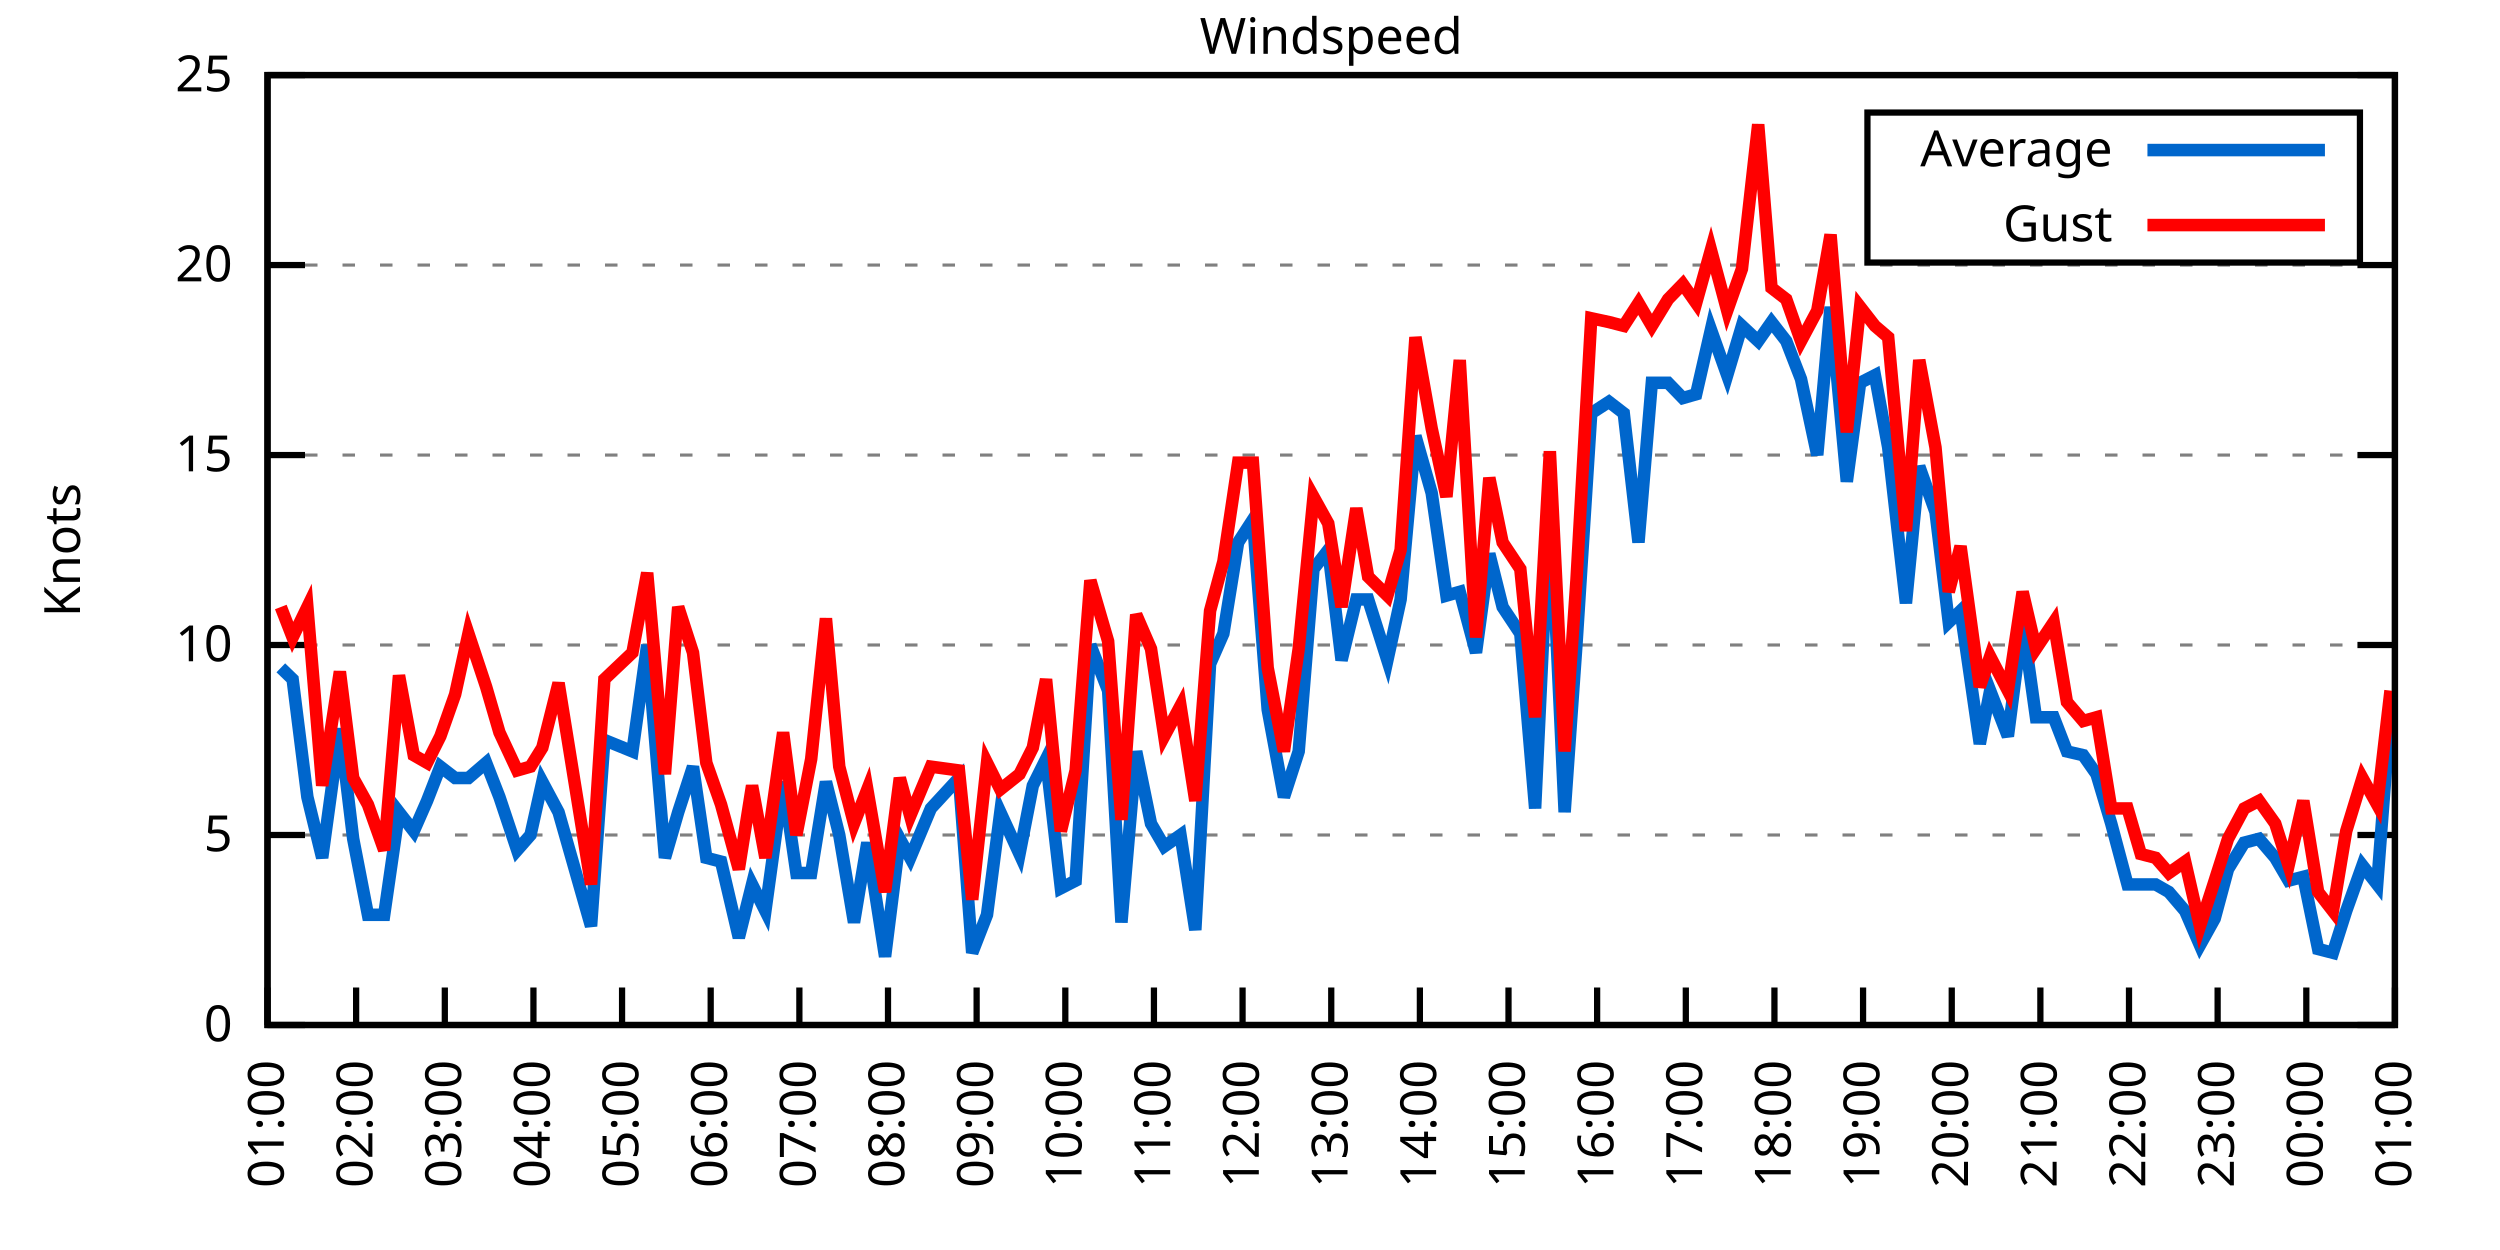
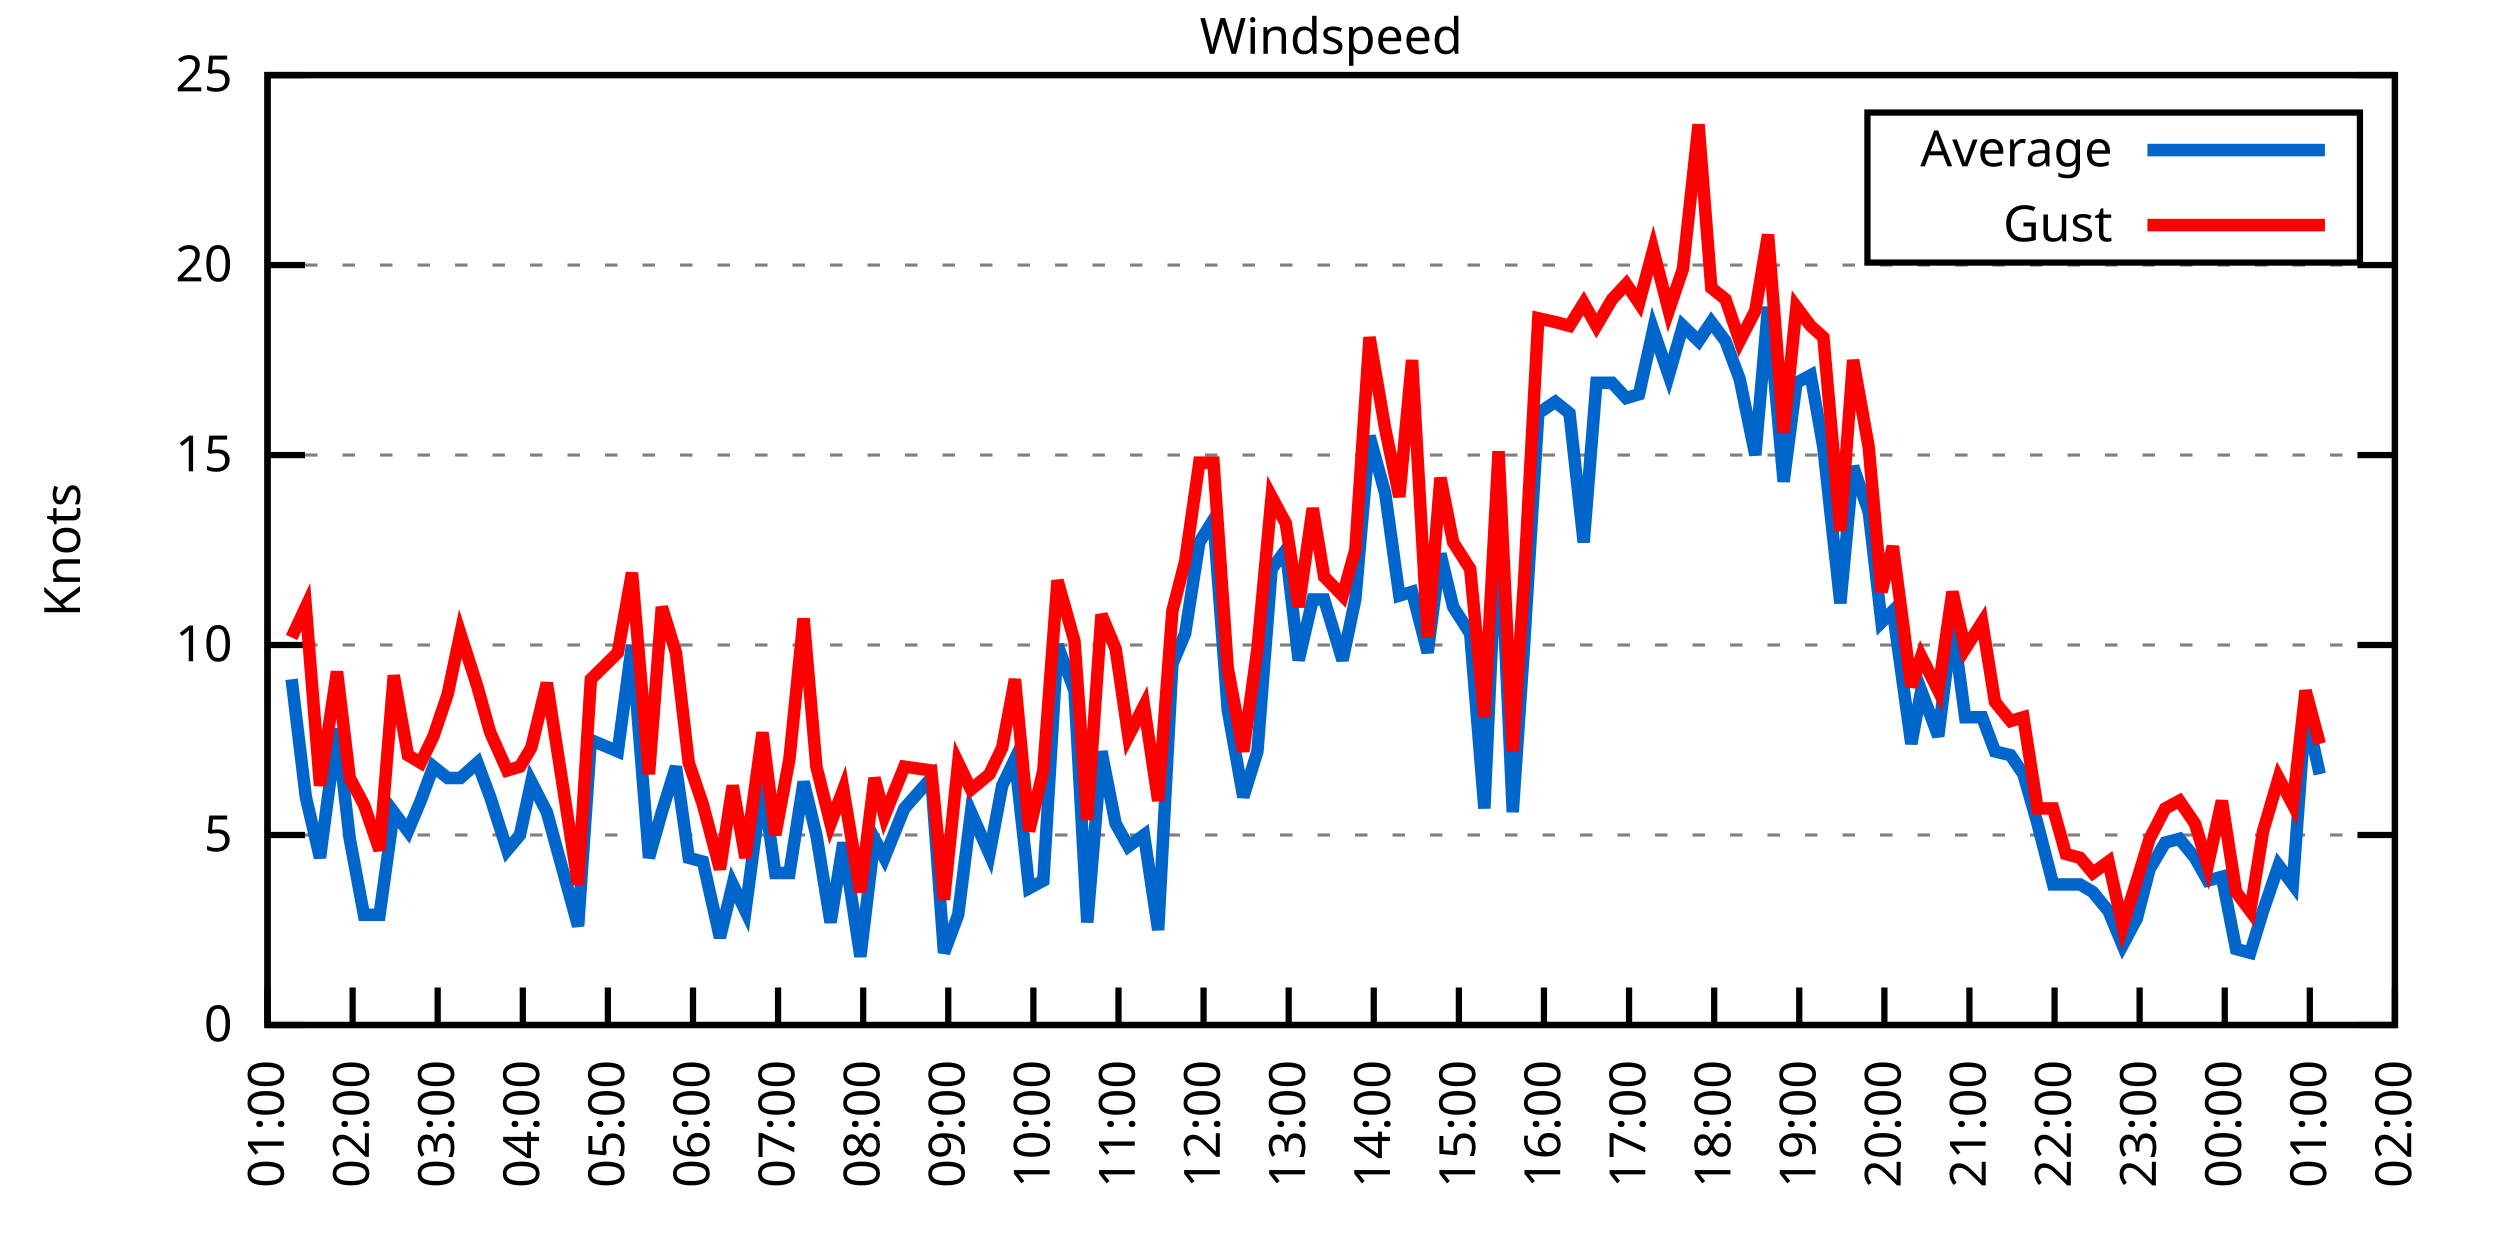
<svg xmlns="http://www.w3.org/2000/svg" xmlns:xlink="http://www.w3.org/1999/xlink" width="400" height="200" viewBox="0 0 400 200">
  <g id="gnuplot_canvas">
    <rect x="0" y="0" width="400" height="200" fill="none" />
    <defs>
      <circle id="gpDot" r="0.5" stroke-width="0.5" stroke="currentColor" />
      <path id="gpPt0" stroke-width="0.333" stroke="currentColor" d="M-1,0 h2 M0,-1 v2" />
      <path id="gpPt1" stroke-width="0.333" stroke="currentColor" d="M-1,-1 L1,1 M1,-1 L-1,1" />
      <path id="gpPt2" stroke-width="0.333" stroke="currentColor" d="M-1,0 L1,0 M0,-1 L0,1 M-1,-1 L1,1 M-1,1 L1,-1" />
      <rect id="gpPt3" stroke-width="0.333" stroke="currentColor" x="-1" y="-1" width="2" height="2" />
      <rect id="gpPt4" stroke-width="0.333" stroke="currentColor" fill="currentColor" x="-1" y="-1" width="2" height="2" />
      <circle id="gpPt5" stroke-width="0.333" stroke="currentColor" cx="0" cy="0" r="1" />
      <use xlink:href="#gpPt5" id="gpPt6" fill="currentColor" stroke="none" />
      <path id="gpPt7" stroke-width="0.333" stroke="currentColor" d="M0,-1.33 L-1.33,0.67 L1.33,0.67 z" />
      <use xlink:href="#gpPt7" id="gpPt8" fill="currentColor" stroke="none" />
      <use xlink:href="#gpPt7" id="gpPt9" stroke="currentColor" transform="rotate(180)" />
      <use xlink:href="#gpPt9" id="gpPt10" fill="currentColor" stroke="none" />
      <use xlink:href="#gpPt3" id="gpPt11" stroke="currentColor" transform="rotate(45)" />
      <use xlink:href="#gpPt11" id="gpPt12" fill="currentColor" stroke="none" />
      <path id="gpPt13" stroke-width="0.333" stroke="currentColor" d="M0,1.330 L1.265,0.411 L0.782,-1.067 L-0.782,-1.076 L-1.265,0.411 z" />
      <use xlink:href="#gpPt13" id="gpPt14" fill="currentColor" stroke="none" />
      <filter id="textbox" filterUnits="objectBoundingBox" x="0" y="0" height="1" width="1">
        <feFlood flood-color="white" flood-opacity="1" result="bgnd" />
        <feComposite in="SourceGraphic" in2="bgnd" operator="atop" />
      </filter>
      <filter id="greybox" filterUnits="objectBoundingBox" x="0" y="0" height="1" width="1">
        <feFlood flood-color="lightgrey" flood-opacity="1" result="grey" />
        <feComposite in="SourceGraphic" in2="grey" operator="atop" />
      </filter>
    </defs>
    <g fill="none" color="white" stroke="currentColor" stroke-width="1.00" stroke-linecap="butt" stroke-linejoin="miter">
</g>
    <g fill="none" color="black" stroke="currentColor" stroke-width="1.00" stroke-linecap="butt" stroke-linejoin="miter">
      <g stroke="none" shape-rendering="crispEdges">
        <polygon fill="rgb(255, 255, 255)" points="42.80,164.00 383.18,164.00 383.18,12.02 42.80,12.02 " />
      </g>
    </g>
    <g fill="none" color="black" stroke="currentColor" stroke-width="1.00" stroke-linecap="butt" stroke-linejoin="miter">
</g>
    <g fill="none" color="black" stroke="black" stroke-width="0.50" stroke-linecap="butt" stroke-linejoin="miter">
</g>
    <g fill="none" color="gray" stroke="currentColor" stroke-width="0.50" stroke-linecap="butt" stroke-linejoin="miter">
      <path stroke="gray" stroke-dasharray="2,4" class="gridline" d="M42.80,164.00 L383.19,164.00  " />
    </g>
    <g fill="none" color="gray" stroke="gray" stroke-width="1.00" stroke-linecap="butt" stroke-linejoin="miter">
</g>
    <g fill="none" color="black" stroke="currentColor" stroke-width="1.00" stroke-linecap="butt" stroke-linejoin="miter">
      <path stroke="black" d="M42.80,164.00 L48.80,164.00 M383.19,164.00 L377.19,164.00  " />
      <g transform="translate(37.20,166.60)" stroke="none" fill="black" font-family="Sans" font-size="8.00" text-anchor="end">
        <text>
          <tspan font-family="Sans"> 0</tspan>
        </text>
      </g>
    </g>
    <g fill="none" color="black" stroke="currentColor" stroke-width="1.00" stroke-linecap="butt" stroke-linejoin="miter">
</g>
    <g fill="none" color="black" stroke="black" stroke-width="0.50" stroke-linecap="butt" stroke-linejoin="miter">
</g>
    <g fill="none" color="gray" stroke="currentColor" stroke-width="0.50" stroke-linecap="butt" stroke-linejoin="miter">
      <path stroke="gray" stroke-dasharray="2,4" class="gridline" d="M42.80,133.60 L383.19,133.60  " />
    </g>
    <g fill="none" color="gray" stroke="gray" stroke-width="1.00" stroke-linecap="butt" stroke-linejoin="miter">
</g>
    <g fill="none" color="black" stroke="currentColor" stroke-width="1.00" stroke-linecap="butt" stroke-linejoin="miter">
      <path stroke="black" d="M42.80,133.60 L48.80,133.60 M383.19,133.60 L377.19,133.60  " />
      <g transform="translate(37.20,136.20)" stroke="none" fill="black" font-family="Sans" font-size="8.00" text-anchor="end">
        <text>
          <tspan font-family="Sans"> 5</tspan>
        </text>
      </g>
    </g>
    <g fill="none" color="black" stroke="currentColor" stroke-width="1.00" stroke-linecap="butt" stroke-linejoin="miter">
</g>
    <g fill="none" color="black" stroke="black" stroke-width="0.50" stroke-linecap="butt" stroke-linejoin="miter">
</g>
    <g fill="none" color="gray" stroke="currentColor" stroke-width="0.50" stroke-linecap="butt" stroke-linejoin="miter">
      <path stroke="gray" stroke-dasharray="2,4" class="gridline" d="M42.80,103.20 L383.19,103.20  " />
    </g>
    <g fill="none" color="gray" stroke="gray" stroke-width="1.00" stroke-linecap="butt" stroke-linejoin="miter">
</g>
    <g fill="none" color="black" stroke="currentColor" stroke-width="1.00" stroke-linecap="butt" stroke-linejoin="miter">
      <path stroke="black" d="M42.80,103.20 L48.80,103.20 M383.19,103.20 L377.19,103.20  " />
      <g transform="translate(37.20,105.80)" stroke="none" fill="black" font-family="Sans" font-size="8.00" text-anchor="end">
        <text>
          <tspan font-family="Sans"> 10</tspan>
        </text>
      </g>
    </g>
    <g fill="none" color="black" stroke="currentColor" stroke-width="1.00" stroke-linecap="butt" stroke-linejoin="miter">
</g>
    <g fill="none" color="black" stroke="black" stroke-width="0.50" stroke-linecap="butt" stroke-linejoin="miter">
</g>
    <g fill="none" color="gray" stroke="currentColor" stroke-width="0.50" stroke-linecap="butt" stroke-linejoin="miter">
      <path stroke="gray" stroke-dasharray="2,4" class="gridline" d="M42.80,72.81 L383.19,72.81  " />
    </g>
    <g fill="none" color="gray" stroke="gray" stroke-width="1.00" stroke-linecap="butt" stroke-linejoin="miter">
</g>
    <g fill="none" color="black" stroke="currentColor" stroke-width="1.00" stroke-linecap="butt" stroke-linejoin="miter">
      <path stroke="black" d="M42.80,72.81 L48.80,72.81 M383.19,72.81 L377.19,72.81  " />
      <g transform="translate(37.20,75.41)" stroke="none" fill="black" font-family="Sans" font-size="8.00" text-anchor="end">
        <text>
          <tspan font-family="Sans"> 15</tspan>
        </text>
      </g>
    </g>
    <g fill="none" color="black" stroke="currentColor" stroke-width="1.00" stroke-linecap="butt" stroke-linejoin="miter">
</g>
    <g fill="none" color="black" stroke="black" stroke-width="0.50" stroke-linecap="butt" stroke-linejoin="miter">
</g>
    <g fill="none" color="gray" stroke="currentColor" stroke-width="0.50" stroke-linecap="butt" stroke-linejoin="miter">
      <path stroke="gray" stroke-dasharray="2,4" class="gridline" d="M42.80,42.41 L383.19,42.41  " />
    </g>
    <g fill="none" color="gray" stroke="gray" stroke-width="1.00" stroke-linecap="butt" stroke-linejoin="miter">
</g>
    <g fill="none" color="black" stroke="currentColor" stroke-width="1.00" stroke-linecap="butt" stroke-linejoin="miter">
      <path stroke="black" d="M42.80,42.41 L48.80,42.41 M383.19,42.41 L377.19,42.41  " />
      <g transform="translate(37.20,45.01)" stroke="none" fill="black" font-family="Sans" font-size="8.00" text-anchor="end">
        <text>
          <tspan font-family="Sans"> 20</tspan>
        </text>
      </g>
    </g>
    <g fill="none" color="black" stroke="currentColor" stroke-width="1.00" stroke-linecap="butt" stroke-linejoin="miter">
</g>
    <g fill="none" color="black" stroke="black" stroke-width="0.50" stroke-linecap="butt" stroke-linejoin="miter">
</g>
    <g fill="none" color="gray" stroke="currentColor" stroke-width="0.50" stroke-linecap="butt" stroke-linejoin="miter">
      <path stroke="gray" stroke-dasharray="2,4" class="gridline" d="M42.80,12.01 L383.19,12.01  " />
    </g>
    <g fill="none" color="gray" stroke="gray" stroke-width="1.00" stroke-linecap="butt" stroke-linejoin="miter">
</g>
    <g fill="none" color="black" stroke="currentColor" stroke-width="1.00" stroke-linecap="butt" stroke-linejoin="miter">
      <path stroke="black" d="M42.80,12.01 L48.80,12.01 M383.19,12.01 L377.19,12.01  " />
      <g transform="translate(37.20,14.61)" stroke="none" fill="black" font-family="Sans" font-size="8.00" text-anchor="end">
        <text>
          <tspan font-family="Sans"> 25</tspan>
        </text>
      </g>
    </g>
    <g fill="none" color="black" stroke="currentColor" stroke-width="1.00" stroke-linecap="butt" stroke-linejoin="miter">
      <path stroke="black" d="M42.80,164.00 L42.80,158.00  " />
      <g transform="translate(45.40,169.60) rotate(270.00)" stroke="none" fill="black" font-family="Sans" font-size="8.00" text-anchor="end">
        <text>
          <tspan font-family="Sans">01:00</tspan>
        </text>
      </g>
    </g>
    <g fill="none" color="black" stroke="currentColor" stroke-width="1.00" stroke-linecap="butt" stroke-linejoin="miter">
-       <path stroke="black" d="M56.98,164.00 L56.98,158.00  " />
-       <g transform="translate(59.58,169.60) rotate(270.00)" stroke="none" fill="black" font-family="Sans" font-size="8.00" text-anchor="end">
+       <path stroke="black" d="M56.42,164.00 L56.42,158.00  " />
+       <g transform="translate(59.02,169.60) rotate(270.00)" stroke="none" fill="black" font-family="Sans" font-size="8.00" text-anchor="end">
        <text>
          <tspan font-family="Sans">02:00</tspan>
        </text>
      </g>
    </g>
    <g fill="none" color="black" stroke="currentColor" stroke-width="1.00" stroke-linecap="butt" stroke-linejoin="miter">
-       <path stroke="black" d="M71.17,164.00 L71.17,158.00  " />
-       <g transform="translate(73.77,169.60) rotate(270.00)" stroke="none" fill="black" font-family="Sans" font-size="8.00" text-anchor="end">
+       <path stroke="black" d="M70.03,164.00 L70.03,158.00  " />
+       <g transform="translate(72.63,169.60) rotate(270.00)" stroke="none" fill="black" font-family="Sans" font-size="8.00" text-anchor="end">
        <text>
          <tspan font-family="Sans">03:00</tspan>
        </text>
      </g>
    </g>
    <g fill="none" color="black" stroke="currentColor" stroke-width="1.00" stroke-linecap="butt" stroke-linejoin="miter">
-       <path stroke="black" d="M85.35,164.00 L85.35,158.00  " />
-       <g transform="translate(87.95,169.60) rotate(270.00)" stroke="none" fill="black" font-family="Sans" font-size="8.00" text-anchor="end">
+       <path stroke="black" d="M83.65,164.00 L83.65,158.00  " />
+       <g transform="translate(86.25,169.60) rotate(270.00)" stroke="none" fill="black" font-family="Sans" font-size="8.00" text-anchor="end">
        <text>
          <tspan font-family="Sans">04:00</tspan>
        </text>
      </g>
    </g>
    <g fill="none" color="black" stroke="currentColor" stroke-width="1.00" stroke-linecap="butt" stroke-linejoin="miter">
-       <path stroke="black" d="M99.53,164.00 L99.53,158.00  " />
-       <g transform="translate(102.13,169.60) rotate(270.00)" stroke="none" fill="black" font-family="Sans" font-size="8.00" text-anchor="end">
+       <path stroke="black" d="M97.26,164.00 L97.26,158.00  " />
+       <g transform="translate(99.86,169.60) rotate(270.00)" stroke="none" fill="black" font-family="Sans" font-size="8.00" text-anchor="end">
        <text>
          <tspan font-family="Sans">05:00</tspan>
        </text>
      </g>
    </g>
    <g fill="none" color="black" stroke="currentColor" stroke-width="1.00" stroke-linecap="butt" stroke-linejoin="miter">
-       <path stroke="black" d="M113.71,164.00 L113.71,158.00  " />
-       <g transform="translate(116.31,169.60) rotate(270.00)" stroke="none" fill="black" font-family="Sans" font-size="8.00" text-anchor="end">
+       <path stroke="black" d="M110.88,164.00 L110.88,158.00  " />
+       <g transform="translate(113.48,169.60) rotate(270.00)" stroke="none" fill="black" font-family="Sans" font-size="8.00" text-anchor="end">
        <text>
          <tspan font-family="Sans">06:00</tspan>
        </text>
      </g>
    </g>
    <g fill="none" color="black" stroke="currentColor" stroke-width="1.00" stroke-linecap="butt" stroke-linejoin="miter">
-       <path stroke="black" d="M127.90,164.00 L127.90,158.00  " />
-       <g transform="translate(130.50,169.60) rotate(270.00)" stroke="none" fill="black" font-family="Sans" font-size="8.00" text-anchor="end">
+       <path stroke="black" d="M124.49,164.00 L124.49,158.00  " />
+       <g transform="translate(127.09,169.60) rotate(270.00)" stroke="none" fill="black" font-family="Sans" font-size="8.00" text-anchor="end">
        <text>
          <tspan font-family="Sans">07:00</tspan>
        </text>
      </g>
    </g>
    <g fill="none" color="black" stroke="currentColor" stroke-width="1.00" stroke-linecap="butt" stroke-linejoin="miter">
-       <path stroke="black" d="M142.08,164.00 L142.08,158.00  " />
-       <g transform="translate(144.68,169.60) rotate(270.00)" stroke="none" fill="black" font-family="Sans" font-size="8.00" text-anchor="end">
+       <path stroke="black" d="M138.11,164.00 L138.11,158.00  " />
+       <g transform="translate(140.71,169.60) rotate(270.00)" stroke="none" fill="black" font-family="Sans" font-size="8.00" text-anchor="end">
        <text>
          <tspan font-family="Sans">08:00</tspan>
        </text>
      </g>
    </g>
    <g fill="none" color="black" stroke="currentColor" stroke-width="1.00" stroke-linecap="butt" stroke-linejoin="miter">
-       <path stroke="black" d="M156.26,164.00 L156.26,158.00  " />
-       <g transform="translate(158.86,169.60) rotate(270.00)" stroke="none" fill="black" font-family="Sans" font-size="8.00" text-anchor="end">
+       <path stroke="black" d="M151.72,164.00 L151.72,158.00  " />
+       <g transform="translate(154.32,169.60) rotate(270.00)" stroke="none" fill="black" font-family="Sans" font-size="8.00" text-anchor="end">
        <text>
          <tspan font-family="Sans">09:00</tspan>
        </text>
      </g>
    </g>
    <g fill="none" color="black" stroke="currentColor" stroke-width="1.00" stroke-linecap="butt" stroke-linejoin="miter">
-       <path stroke="black" d="M170.45,164.00 L170.45,158.00  " />
-       <g transform="translate(173.05,169.60) rotate(270.00)" stroke="none" fill="black" font-family="Sans" font-size="8.00" text-anchor="end">
+       <path stroke="black" d="M165.34,164.00 L165.34,158.00  " />
+       <g transform="translate(167.94,169.60) rotate(270.00)" stroke="none" fill="black" font-family="Sans" font-size="8.00" text-anchor="end">
        <text>
          <tspan font-family="Sans">10:00</tspan>
        </text>
      </g>
    </g>
    <g fill="none" color="black" stroke="currentColor" stroke-width="1.00" stroke-linecap="butt" stroke-linejoin="miter">
-       <path stroke="black" d="M184.63,164.00 L184.63,158.00  " />
-       <g transform="translate(187.23,169.60) rotate(270.00)" stroke="none" fill="black" font-family="Sans" font-size="8.00" text-anchor="end">
+       <path stroke="black" d="M178.96,164.00 L178.96,158.00  " />
+       <g transform="translate(181.56,169.60) rotate(270.00)" stroke="none" fill="black" font-family="Sans" font-size="8.00" text-anchor="end">
        <text>
          <tspan font-family="Sans">11:00</tspan>
        </text>
      </g>
    </g>
    <g fill="none" color="black" stroke="currentColor" stroke-width="1.00" stroke-linecap="butt" stroke-linejoin="miter">
-       <path stroke="black" d="M198.81,164.00 L198.81,158.00  " />
-       <g transform="translate(201.41,169.60) rotate(270.00)" stroke="none" fill="black" font-family="Sans" font-size="8.00" text-anchor="end">
+       <path stroke="black" d="M192.57,164.00 L192.57,158.00  " />
+       <g transform="translate(195.17,169.60) rotate(270.00)" stroke="none" fill="black" font-family="Sans" font-size="8.00" text-anchor="end">
        <text>
          <tspan font-family="Sans">12:00</tspan>
        </text>
      </g>
    </g>
    <g fill="none" color="black" stroke="currentColor" stroke-width="1.00" stroke-linecap="butt" stroke-linejoin="miter">
-       <path stroke="black" d="M213.00,164.00 L213.00,158.00  " />
-       <g transform="translate(215.60,169.60) rotate(270.00)" stroke="none" fill="black" font-family="Sans" font-size="8.00" text-anchor="end">
+       <path stroke="black" d="M206.19,164.00 L206.19,158.00  " />
+       <g transform="translate(208.79,169.60) rotate(270.00)" stroke="none" fill="black" font-family="Sans" font-size="8.00" text-anchor="end">
        <text>
          <tspan font-family="Sans">13:00</tspan>
        </text>
      </g>
    </g>
    <g fill="none" color="black" stroke="currentColor" stroke-width="1.00" stroke-linecap="butt" stroke-linejoin="miter">
-       <path stroke="black" d="M227.18,164.00 L227.18,158.00  " />
-       <g transform="translate(229.78,169.60) rotate(270.00)" stroke="none" fill="black" font-family="Sans" font-size="8.00" text-anchor="end">
+       <path stroke="black" d="M219.80,164.00 L219.80,158.00  " />
+       <g transform="translate(222.40,169.60) rotate(270.00)" stroke="none" fill="black" font-family="Sans" font-size="8.00" text-anchor="end">
        <text>
          <tspan font-family="Sans">14:00</tspan>
        </text>
      </g>
    </g>
    <g fill="none" color="black" stroke="currentColor" stroke-width="1.00" stroke-linecap="butt" stroke-linejoin="miter">
-       <path stroke="black" d="M241.36,164.00 L241.36,158.00  " />
-       <g transform="translate(243.96,169.60) rotate(270.00)" stroke="none" fill="black" font-family="Sans" font-size="8.00" text-anchor="end">
+       <path stroke="black" d="M233.42,164.00 L233.42,158.00  " />
+       <g transform="translate(236.02,169.60) rotate(270.00)" stroke="none" fill="black" font-family="Sans" font-size="8.00" text-anchor="end">
        <text>
          <tspan font-family="Sans">15:00</tspan>
        </text>
      </g>
    </g>
    <g fill="none" color="black" stroke="currentColor" stroke-width="1.00" stroke-linecap="butt" stroke-linejoin="miter">
-       <path stroke="black" d="M255.54,164.00 L255.54,158.00  " />
-       <g transform="translate(258.14,169.60) rotate(270.00)" stroke="none" fill="black" font-family="Sans" font-size="8.00" text-anchor="end">
+       <path stroke="black" d="M247.03,164.00 L247.03,158.00  " />
+       <g transform="translate(249.63,169.60) rotate(270.00)" stroke="none" fill="black" font-family="Sans" font-size="8.00" text-anchor="end">
        <text>
          <tspan font-family="Sans">16:00</tspan>
        </text>
      </g>
    </g>
    <g fill="none" color="black" stroke="currentColor" stroke-width="1.00" stroke-linecap="butt" stroke-linejoin="miter">
-       <path stroke="black" d="M269.73,164.00 L269.73,158.00  " />
-       <g transform="translate(272.33,169.60) rotate(270.00)" stroke="none" fill="black" font-family="Sans" font-size="8.00" text-anchor="end">
+       <path stroke="black" d="M260.65,164.00 L260.65,158.00  " />
+       <g transform="translate(263.25,169.60) rotate(270.00)" stroke="none" fill="black" font-family="Sans" font-size="8.00" text-anchor="end">
        <text>
          <tspan font-family="Sans">17:00</tspan>
        </text>
      </g>
    </g>
    <g fill="none" color="black" stroke="currentColor" stroke-width="1.00" stroke-linecap="butt" stroke-linejoin="miter">
-       <path stroke="black" d="M283.91,164.00 L283.91,158.00  " />
-       <g transform="translate(286.51,169.60) rotate(270.00)" stroke="none" fill="black" font-family="Sans" font-size="8.00" text-anchor="end">
+       <path stroke="black" d="M274.27,164.00 L274.27,158.00  " />
+       <g transform="translate(276.87,169.60) rotate(270.00)" stroke="none" fill="black" font-family="Sans" font-size="8.00" text-anchor="end">
        <text>
          <tspan font-family="Sans">18:00</tspan>
        </text>
      </g>
    </g>
    <g fill="none" color="black" stroke="currentColor" stroke-width="1.00" stroke-linecap="butt" stroke-linejoin="miter">
-       <path stroke="black" d="M298.09,164.00 L298.09,158.00  " />
-       <g transform="translate(300.69,169.60) rotate(270.00)" stroke="none" fill="black" font-family="Sans" font-size="8.00" text-anchor="end">
+       <path stroke="black" d="M287.88,164.00 L287.88,158.00  " />
+       <g transform="translate(290.48,169.60) rotate(270.00)" stroke="none" fill="black" font-family="Sans" font-size="8.00" text-anchor="end">
        <text>
          <tspan font-family="Sans">19:00</tspan>
        </text>
      </g>
    </g>
    <g fill="none" color="black" stroke="currentColor" stroke-width="1.00" stroke-linecap="butt" stroke-linejoin="miter">
-       <path stroke="black" d="M312.28,164.00 L312.28,158.00  " />
-       <g transform="translate(314.88,169.60) rotate(270.00)" stroke="none" fill="black" font-family="Sans" font-size="8.00" text-anchor="end">
+       <path stroke="black" d="M301.50,164.00 L301.50,158.00  " />
+       <g transform="translate(304.10,169.60) rotate(270.00)" stroke="none" fill="black" font-family="Sans" font-size="8.00" text-anchor="end">
        <text>
          <tspan font-family="Sans">20:00</tspan>
        </text>
      </g>
    </g>
    <g fill="none" color="black" stroke="currentColor" stroke-width="1.00" stroke-linecap="butt" stroke-linejoin="miter">
-       <path stroke="black" d="M326.46,164.00 L326.46,158.00  " />
-       <g transform="translate(329.06,169.60) rotate(270.00)" stroke="none" fill="black" font-family="Sans" font-size="8.00" text-anchor="end">
+       <path stroke="black" d="M315.11,164.00 L315.11,158.00  " />
+       <g transform="translate(317.71,169.60) rotate(270.00)" stroke="none" fill="black" font-family="Sans" font-size="8.00" text-anchor="end">
        <text>
          <tspan font-family="Sans">21:00</tspan>
        </text>
      </g>
    </g>
    <g fill="none" color="black" stroke="currentColor" stroke-width="1.00" stroke-linecap="butt" stroke-linejoin="miter">
-       <path stroke="black" d="M340.64,164.00 L340.64,158.00  " />
-       <g transform="translate(343.24,169.60) rotate(270.00)" stroke="none" fill="black" font-family="Sans" font-size="8.00" text-anchor="end">
+       <path stroke="black" d="M328.73,164.00 L328.73,158.00  " />
+       <g transform="translate(331.33,169.60) rotate(270.00)" stroke="none" fill="black" font-family="Sans" font-size="8.00" text-anchor="end">
        <text>
          <tspan font-family="Sans">22:00</tspan>
        </text>
      </g>
    </g>
    <g fill="none" color="black" stroke="currentColor" stroke-width="1.00" stroke-linecap="butt" stroke-linejoin="miter">
-       <path stroke="black" d="M354.82,164.00 L354.82,158.00  " />
-       <g transform="translate(357.42,169.60) rotate(270.00)" stroke="none" fill="black" font-family="Sans" font-size="8.00" text-anchor="end">
+       <path stroke="black" d="M342.34,164.00 L342.34,158.00  " />
+       <g transform="translate(344.94,169.60) rotate(270.00)" stroke="none" fill="black" font-family="Sans" font-size="8.00" text-anchor="end">
        <text>
          <tspan font-family="Sans">23:00</tspan>
        </text>
      </g>
    </g>
    <g fill="none" color="black" stroke="currentColor" stroke-width="1.00" stroke-linecap="butt" stroke-linejoin="miter">
-       <path stroke="black" d="M369.01,164.00 L369.01,158.00  " />
-       <g transform="translate(371.61,169.60) rotate(270.00)" stroke="none" fill="black" font-family="Sans" font-size="8.00" text-anchor="end">
+       <path stroke="black" d="M355.96,164.00 L355.96,158.00  " />
+       <g transform="translate(358.56,169.60) rotate(270.00)" stroke="none" fill="black" font-family="Sans" font-size="8.00" text-anchor="end">
        <text>
          <tspan font-family="Sans">00:00</tspan>
+         </text>
+       </g>
+     </g>
+     <g fill="none" color="black" stroke="currentColor" stroke-width="1.00" stroke-linecap="butt" stroke-linejoin="miter">
+       <path stroke="black" d="M369.57,164.00 L369.57,158.00  " />
+       <g transform="translate(372.17,169.60) rotate(270.00)" stroke="none" fill="black" font-family="Sans" font-size="8.00" text-anchor="end">
+         <text>
+           <tspan font-family="Sans">01:00</tspan>
        </text>
      </g>
    </g>
    <g fill="none" color="black" stroke="currentColor" stroke-width="1.00" stroke-linecap="butt" stroke-linejoin="miter">
      <path stroke="black" d="M383.19,164.00 L383.19,158.00  " />
      <g transform="translate(385.79,169.60) rotate(270.00)" stroke="none" fill="black" font-family="Sans" font-size="8.00" text-anchor="end">
        <text>
-           <tspan font-family="Sans">01:00</tspan>
+           <tspan font-family="Sans">02:00</tspan>
        </text>
      </g>
    </g>
    <g fill="none" color="black" stroke="currentColor" stroke-width="1.00" stroke-linecap="butt" stroke-linejoin="miter">
</g>
    <g fill="none" color="black" stroke="currentColor" stroke-width="1.00" stroke-linecap="butt" stroke-linejoin="miter">
      <path stroke="black" d="M42.80,12.01 L42.80,164.00 L383.19,164.00 L383.19,12.01 L42.80,12.01 Z  " />
    </g>
    <g fill="none" color="black" stroke="currentColor" stroke-width="1.00" stroke-linecap="butt" stroke-linejoin="miter">
</g>
    <g fill="none" color="black" stroke="currentColor" stroke-width="1.00" stroke-linecap="butt" stroke-linejoin="miter">
      <path stroke="black" d="M298.79,42.01 L298.79,18.01 L377.59,18.01 L377.59,42.01 L298.79,42.01 Z  " />
    </g>
    <g id="Windspeed_plot_1">
      <g fill="none" color="white" stroke="black" stroke-width="2.00" stroke-linecap="butt" stroke-linejoin="miter">
</g>
      <g fill="none" color="black" stroke="currentColor" stroke-width="2.00" stroke-linecap="butt" stroke-linejoin="miter">
        <g transform="translate(337.99,26.61)" stroke="none" fill="black" font-family="Sans" font-size="8.00" text-anchor="end">
          <text>
            <tspan font-family="Sans">Average</tspan>
          </text>
        </g>
      </g>
      <g fill="none" color="black" stroke="currentColor" stroke-width="2.00" stroke-linecap="butt" stroke-linejoin="miter">
-         <path stroke="rgb(  0, 102, 204)" d="M343.59,24.01 L371.99,24.01 M44.93,106.85 L46.82,108.68 L49.18,127.52 L51.55,137.25 L54.38,116.58 L56.51,134.21   L58.87,146.37 L61.47,146.37 L63.84,129.95 L66.20,132.99 L68.33,128.13 L70.46,122.66 L72.82,124.48 L74.95,124.48   L77.78,122.05 L79.91,127.52 L82.75,136.03 L84.88,133.60 L86.77,125.09 L89.37,129.95 L94.57,148.19 L96.70,118.40   L101.19,120.23 L103.55,103.20 L106.39,137.25 L108.51,129.95 L110.88,122.66 L113.01,137.25 L115.37,137.86 L118.21,150.02   L120.33,141.51 L122.46,145.76 L125.30,125.09 L127.42,139.68 L129.79,139.68 L132.15,125.09 L134.28,133.60 L136.64,147.59   L138.77,134.82 L141.61,153.06 L143.97,134.21 L145.63,137.25 L148.94,129.35 L153.43,124.48 L155.55,152.45 L157.92,146.37   L160.05,129.95 L163.12,136.64 L165.25,125.70 L167.37,121.44 L169.74,142.11 L172.10,140.90 L174.46,103.20 L177.30,110.50   L179.43,147.59 L181.79,120.23 L184.16,131.78 L186.28,135.43 L188.88,133.60 L191.25,148.80 L193.61,106.24 L195.74,101.38   L198.10,86.79 L200.47,83.14 L202.83,113.54 L205.43,127.52 L207.79,120.23 L210.16,91.04 L212.52,88.00 L214.65,105.64   L217.01,95.91 L218.90,95.91 L221.98,105.64 L224.10,95.91 L226.47,69.77 L229.07,78.89 L231.43,95.30 L233.56,94.69   L236.16,104.42 L238.29,88.61 L240.42,97.12 L243.25,101.38 L245.62,129.35 L247.98,79.49 L250.34,129.95 L252.23,103.20   L254.60,66.12 L257.43,64.29 L259.80,66.12 L262.16,86.79 L264.29,61.25 L266.89,61.25 L269.25,63.69 L271.38,63.08   L273.75,52.74 L276.35,60.04 L278.71,52.14 L281.31,54.57 L283.44,51.53 L285.80,54.57 L288.16,60.65 L290.76,72.81   L292.89,49.10 L295.49,77.06 L297.62,61.25 L299.98,60.04 L302.11,71.59 L304.95,96.52 L307.08,74.63 L309.68,81.93   L311.80,99.56 L313.69,97.73 L316.77,119.01 L318.42,110.50 L321.26,117.80 L323.62,99.56 L325.75,114.76 L328.59,114.76   L330.71,120.23 L333.31,120.83 L335.44,123.87 L337.80,131.78 L340.40,141.51 L342.53,141.51 L344.90,141.51 L347.02,142.72   L349.62,145.76 L351.99,151.23 L354.35,146.98 L356.48,139.07 L359.08,134.82 L361.44,134.21 L364.04,137.25 L366.17,140.90   L368.53,140.29 L370.90,151.84 L373.26,152.45 L375.39,145.76 L377.99,138.47 L380.35,141.51 L382.48,113.54  " />
+         <path stroke="rgb(  0, 102, 204)" d="M343.59,24.01 L371.99,24.01 M46.66,108.68 L48.93,127.52 L51.20,137.25 L53.92,116.58 L55.96,134.21 L58.23,146.37   L60.73,146.37 L63.00,129.95 L65.27,132.99 L67.31,128.13 L69.35,122.66 L71.62,124.48 L73.66,124.48 L76.39,122.05   L78.43,127.52 L81.15,136.03 L83.19,133.60 L85.01,125.09 L87.50,129.95 L92.50,148.19 L94.54,118.40 L98.85,120.23   L101.12,103.20 L103.84,137.25 L105.89,129.95 L108.15,122.66 L110.20,137.25 L112.47,137.86 L115.19,150.02 L117.23,141.51   L119.27,145.76 L122.00,125.09 L124.04,139.68 L126.31,139.68 L128.58,125.09 L130.62,133.60 L132.89,147.59 L134.93,134.82   L137.66,153.06 L139.92,134.21 L141.51,137.25 L144.69,129.35 L149.00,124.48 L151.04,152.45 L153.31,146.37 L155.36,129.95   L158.31,136.64 L160.35,125.70 L162.39,121.44 L164.66,142.11 L166.93,140.90 L169.20,103.20 L171.92,110.50 L173.96,147.59   L176.23,120.23 L178.50,131.78 L180.54,135.43 L183.04,133.60 L185.31,148.80 L187.58,106.24 L189.62,101.38 L191.89,86.79   L194.16,83.14 L196.43,113.54 L198.93,127.52 L201.19,120.23 L203.46,91.04 L205.73,88.00 L207.78,105.64 L210.04,95.91   L211.86,95.91 L214.81,105.64 L216.85,95.91 L219.12,69.77 L221.62,78.89 L223.89,95.30 L225.93,94.69 L228.43,104.42   L230.47,88.61 L232.51,97.12 L235.23,101.38 L237.50,129.35 L239.77,79.49 L242.04,129.95 L243.86,103.20 L246.13,66.12   L248.85,64.29 L251.12,66.12 L253.39,86.79 L255.43,61.25 L257.93,61.25 L260.20,63.69 L262.24,63.08 L264.51,52.74   L267.00,60.04 L269.27,52.14 L271.77,54.57 L273.81,51.53 L276.08,54.57 L278.35,60.65 L280.85,72.81 L282.89,49.10   L285.38,77.06 L287.43,61.25 L289.70,60.04 L291.74,71.59 L294.46,96.52 L296.50,74.63 L299.00,81.93 L301.04,99.56   L302.86,97.73 L305.81,119.01 L307.40,110.50 L310.12,117.80 L312.39,99.56 L314.43,114.76 L317.15,114.76 L319.20,120.23   L321.69,120.83 L323.74,123.87 L326.00,131.78 L328.50,141.51 L330.54,141.51 L332.81,141.51 L334.85,142.72 L337.35,145.76   L339.62,151.23 L341.89,146.98 L343.93,139.07 L346.43,134.82 L348.70,134.21 L351.19,137.25 L353.24,140.90 L355.50,140.29   L357.77,151.84 L360.04,152.45 L362.09,145.76 L364.58,138.47 L366.85,141.51 L368.89,113.54 L371.16,123.87  " />
      </g>
    </g>
    <g id="Windspeed_plot_2">
      <g fill="none" color="black" stroke="currentColor" stroke-width="2.00" stroke-linecap="butt" stroke-linejoin="miter">
        <g transform="translate(337.99,38.61)" stroke="none" fill="black" font-family="Sans" font-size="8.00" text-anchor="end">
          <text>
            <tspan font-family="Sans">Gust</tspan>
          </text>
        </g>
      </g>
      <g fill="none" color="black" stroke="currentColor" stroke-width="2.00" stroke-linecap="butt" stroke-linejoin="miter">
-         <path stroke="rgb(255,   0,   0)" d="M343.59,36.01 L371.99,36.01 M44.93,97.12 L46.82,101.99 L49.18,97.12 L51.55,125.70 L54.38,107.46 L56.51,124.48   L58.87,128.74 L61.47,136.03 L63.84,108.07 L66.20,120.83 L68.33,122.05 L70.46,117.80 L72.82,111.11 L74.95,101.38   L77.78,109.89 L79.91,117.19 L82.75,123.27 L84.88,122.66 L86.77,119.62 L89.37,109.28 L94.57,141.51 L96.70,108.68   L101.19,104.42 L103.55,91.65 L106.39,123.87 L108.51,97.12 L110.88,104.42 L113.01,122.05 L115.37,128.74 L118.21,139.07   L120.33,125.70 L122.46,137.25 L125.30,117.19 L127.42,133.60 L129.79,121.44 L132.15,98.95 L134.28,122.66 L136.64,131.78   L138.77,126.31 L141.61,142.72 L143.97,124.48 L145.63,130.56 L148.94,122.66 L153.43,123.27 L155.55,143.94 L157.92,122.05   L160.05,126.31 L163.12,123.87 L165.25,119.62 L167.37,108.68 L169.74,132.99 L172.10,123.27 L174.46,92.87 L177.30,102.60   L179.43,131.17 L181.79,98.34 L184.16,103.81 L186.28,117.80 L188.88,112.93 L191.25,128.13 L193.61,97.73 L195.74,89.83   L198.10,74.02 L200.47,74.02 L202.83,106.85 L205.43,120.23 L207.79,103.81 L210.16,79.49 L212.52,83.75 L214.65,97.12   L217.01,81.32 L218.90,92.26 L221.98,95.30 L224.10,88.00 L226.47,53.96 L229.07,68.55 L231.43,79.49 L233.56,57.61   L236.16,101.99 L238.29,76.45 L240.42,86.79 L243.25,91.04 L245.62,114.76 L247.98,72.20 L250.34,120.23 L252.23,92.87   L254.60,50.92 L257.43,51.53 L259.80,52.14 L262.16,48.49 L264.29,52.14 L266.89,47.88 L269.25,45.45 L271.38,48.49   L273.75,39.98 L276.35,49.70 L278.71,43.02 L281.31,19.91 L283.44,46.06 L285.80,47.88 L288.16,54.57 L290.76,49.70   L292.89,37.54 L295.49,69.16 L297.62,49.10 L299.98,52.14 L302.11,53.96 L304.95,84.97 L307.08,57.61 L309.68,71.59   L311.80,94.69 L313.69,87.40 L316.77,109.89 L318.42,105.03 L321.26,110.50 L323.62,94.69 L325.75,103.81 L328.59,99.56   L330.71,112.32 L333.31,115.36 L335.44,114.76 L337.80,129.35 L340.40,129.35 L342.53,136.64 L344.90,137.25 L347.02,139.68   L349.62,137.86 L351.99,148.19 L354.35,140.90 L356.48,134.21 L359.08,129.35 L361.44,128.13 L364.04,131.78 L366.17,138.47   L368.53,128.13 L370.90,142.72 L373.26,145.76 L375.39,132.99 L377.99,124.48 L380.35,128.74 L382.48,110.50  " />
+         <path stroke="rgb(255,   0,   0)" d="M343.59,36.01 L371.99,36.01 M46.66,101.99 L48.93,97.12 L51.20,125.70 L53.92,107.46 L55.96,124.48 L58.23,128.74   L60.73,136.03 L63.00,108.07 L65.27,120.83 L67.31,122.05 L69.35,117.80 L71.62,111.11 L73.66,101.38 L76.39,109.89   L78.43,117.19 L81.15,123.27 L83.19,122.66 L85.01,119.62 L87.50,109.28 L92.50,141.51 L94.54,108.68 L98.85,104.42   L101.12,91.65 L103.84,123.87 L105.89,97.12 L108.15,104.42 L110.20,122.05 L112.47,128.74 L115.19,139.07 L117.23,125.70   L119.27,137.25 L122.00,117.19 L124.04,133.60 L126.31,121.44 L128.58,98.95 L130.62,122.66 L132.89,131.78 L134.93,126.31   L137.66,142.72 L139.92,124.48 L141.51,130.56 L144.69,122.66 L149.00,123.27 L151.04,143.94 L153.31,122.05 L155.36,126.31   L158.31,123.87 L160.35,119.62 L162.39,108.68 L164.66,132.99 L166.93,123.27 L169.20,92.87 L171.92,102.60 L173.96,131.17   L176.23,98.34 L178.50,103.81 L180.54,117.80 L183.04,112.93 L185.31,128.13 L187.58,97.73 L189.62,89.83 L191.89,74.02   L194.16,74.02 L196.43,106.85 L198.93,120.23 L201.19,103.81 L203.46,79.49 L205.73,83.75 L207.78,97.12 L210.04,81.32   L211.86,92.26 L214.81,95.30 L216.85,88.00 L219.12,53.96 L221.62,68.55 L223.89,79.49 L225.93,57.61 L228.43,101.99   L230.47,76.45 L232.51,86.79 L235.23,91.04 L237.50,114.76 L239.77,72.20 L242.04,120.23 L243.86,92.87 L246.13,50.92   L248.85,51.53 L251.12,52.14 L253.39,48.49 L255.43,52.14 L257.93,47.88 L260.20,45.45 L262.24,48.49 L264.51,39.98   L267.00,49.70 L269.27,43.02 L271.77,19.91 L273.81,46.06 L276.08,47.88 L278.35,54.57 L280.85,49.70 L282.89,37.54   L285.38,69.16 L287.43,49.10 L289.70,52.14 L291.74,53.96 L294.46,84.97 L296.50,57.61 L299.00,71.59 L301.04,94.69   L302.86,87.40 L305.81,109.89 L307.40,105.03 L310.12,110.50 L312.39,94.69 L314.43,103.81 L317.15,99.56 L319.20,112.32   L321.69,115.36 L323.74,114.76 L326.00,129.35 L328.50,129.35 L330.54,136.64 L332.81,137.25 L334.85,139.68 L337.35,137.86   L339.62,148.19 L341.89,140.90 L343.93,134.21 L346.43,129.35 L348.70,128.13 L351.19,131.78 L353.24,138.47 L355.50,128.13   L357.77,142.72 L360.04,145.76 L362.09,132.99 L364.58,124.48 L366.85,128.74 L368.89,110.50 L371.16,119.01  " />
      </g>
    </g>
    <g fill="none" color="black" stroke="currentColor" stroke-width="2.00" stroke-linecap="butt" stroke-linejoin="miter">
</g>
    <g fill="none" color="black" stroke="black" stroke-width="1.00" stroke-linecap="butt" stroke-linejoin="miter">
</g>
    <g fill="none" color="black" stroke="currentColor" stroke-width="1.00" stroke-linecap="butt" stroke-linejoin="miter">
      <path stroke="black" d="M42.80,12.01 L42.80,164.00 L383.19,164.00 L383.19,12.01 L42.80,12.01 Z  " />
      <g transform="translate(12.80,88.01) rotate(270.00)" stroke="none" fill="black" font-family="Sans" font-size="8.00" text-anchor="middle">
        <text>
          <tspan font-family="Sans">Knots</tspan>
        </text>
      </g>
    </g>
    <g fill="none" color="black" stroke="currentColor" stroke-width="1.00" stroke-linecap="butt" stroke-linejoin="miter">
</g>
    <g fill="none" color="black" stroke="currentColor" stroke-width="1.00" stroke-linecap="butt" stroke-linejoin="miter">
      <g transform="translate(212.99,8.61)" stroke="none" fill="black" font-family="Sans" font-size="8.00" text-anchor="middle">
        <text>
          <tspan font-family="Sans">Windspeed</tspan>
        </text>
      </g>
    </g>
    <g fill="none" color="black" stroke="currentColor" stroke-width="1.00" stroke-linecap="butt" stroke-linejoin="miter">
</g>
  </g>
</svg>
